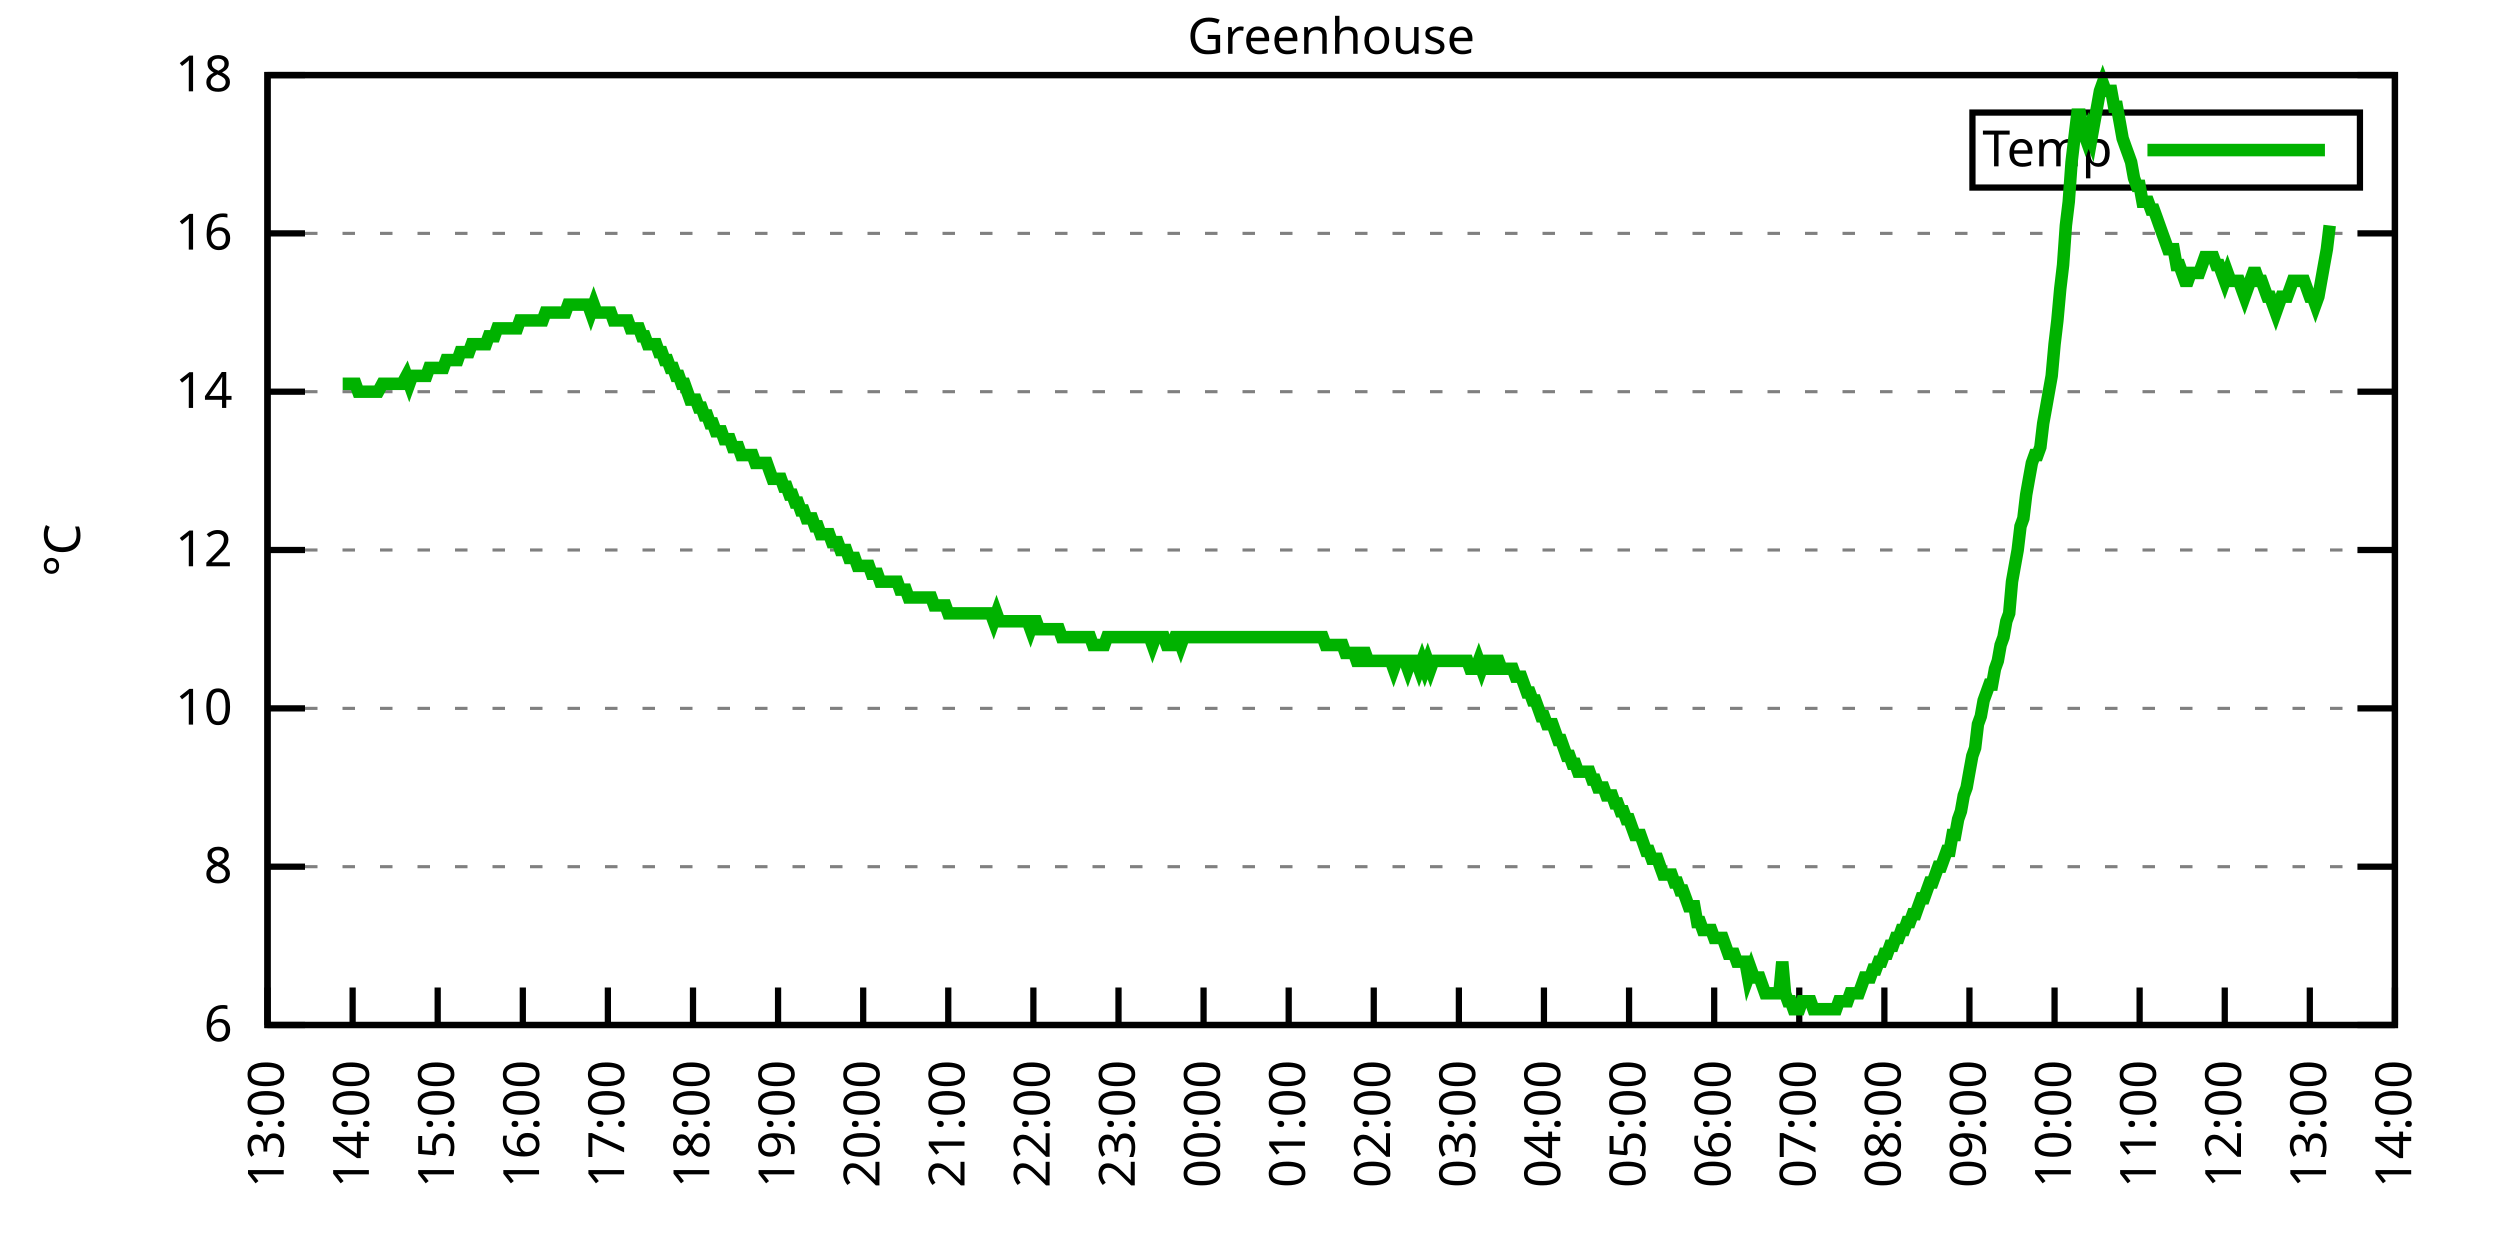
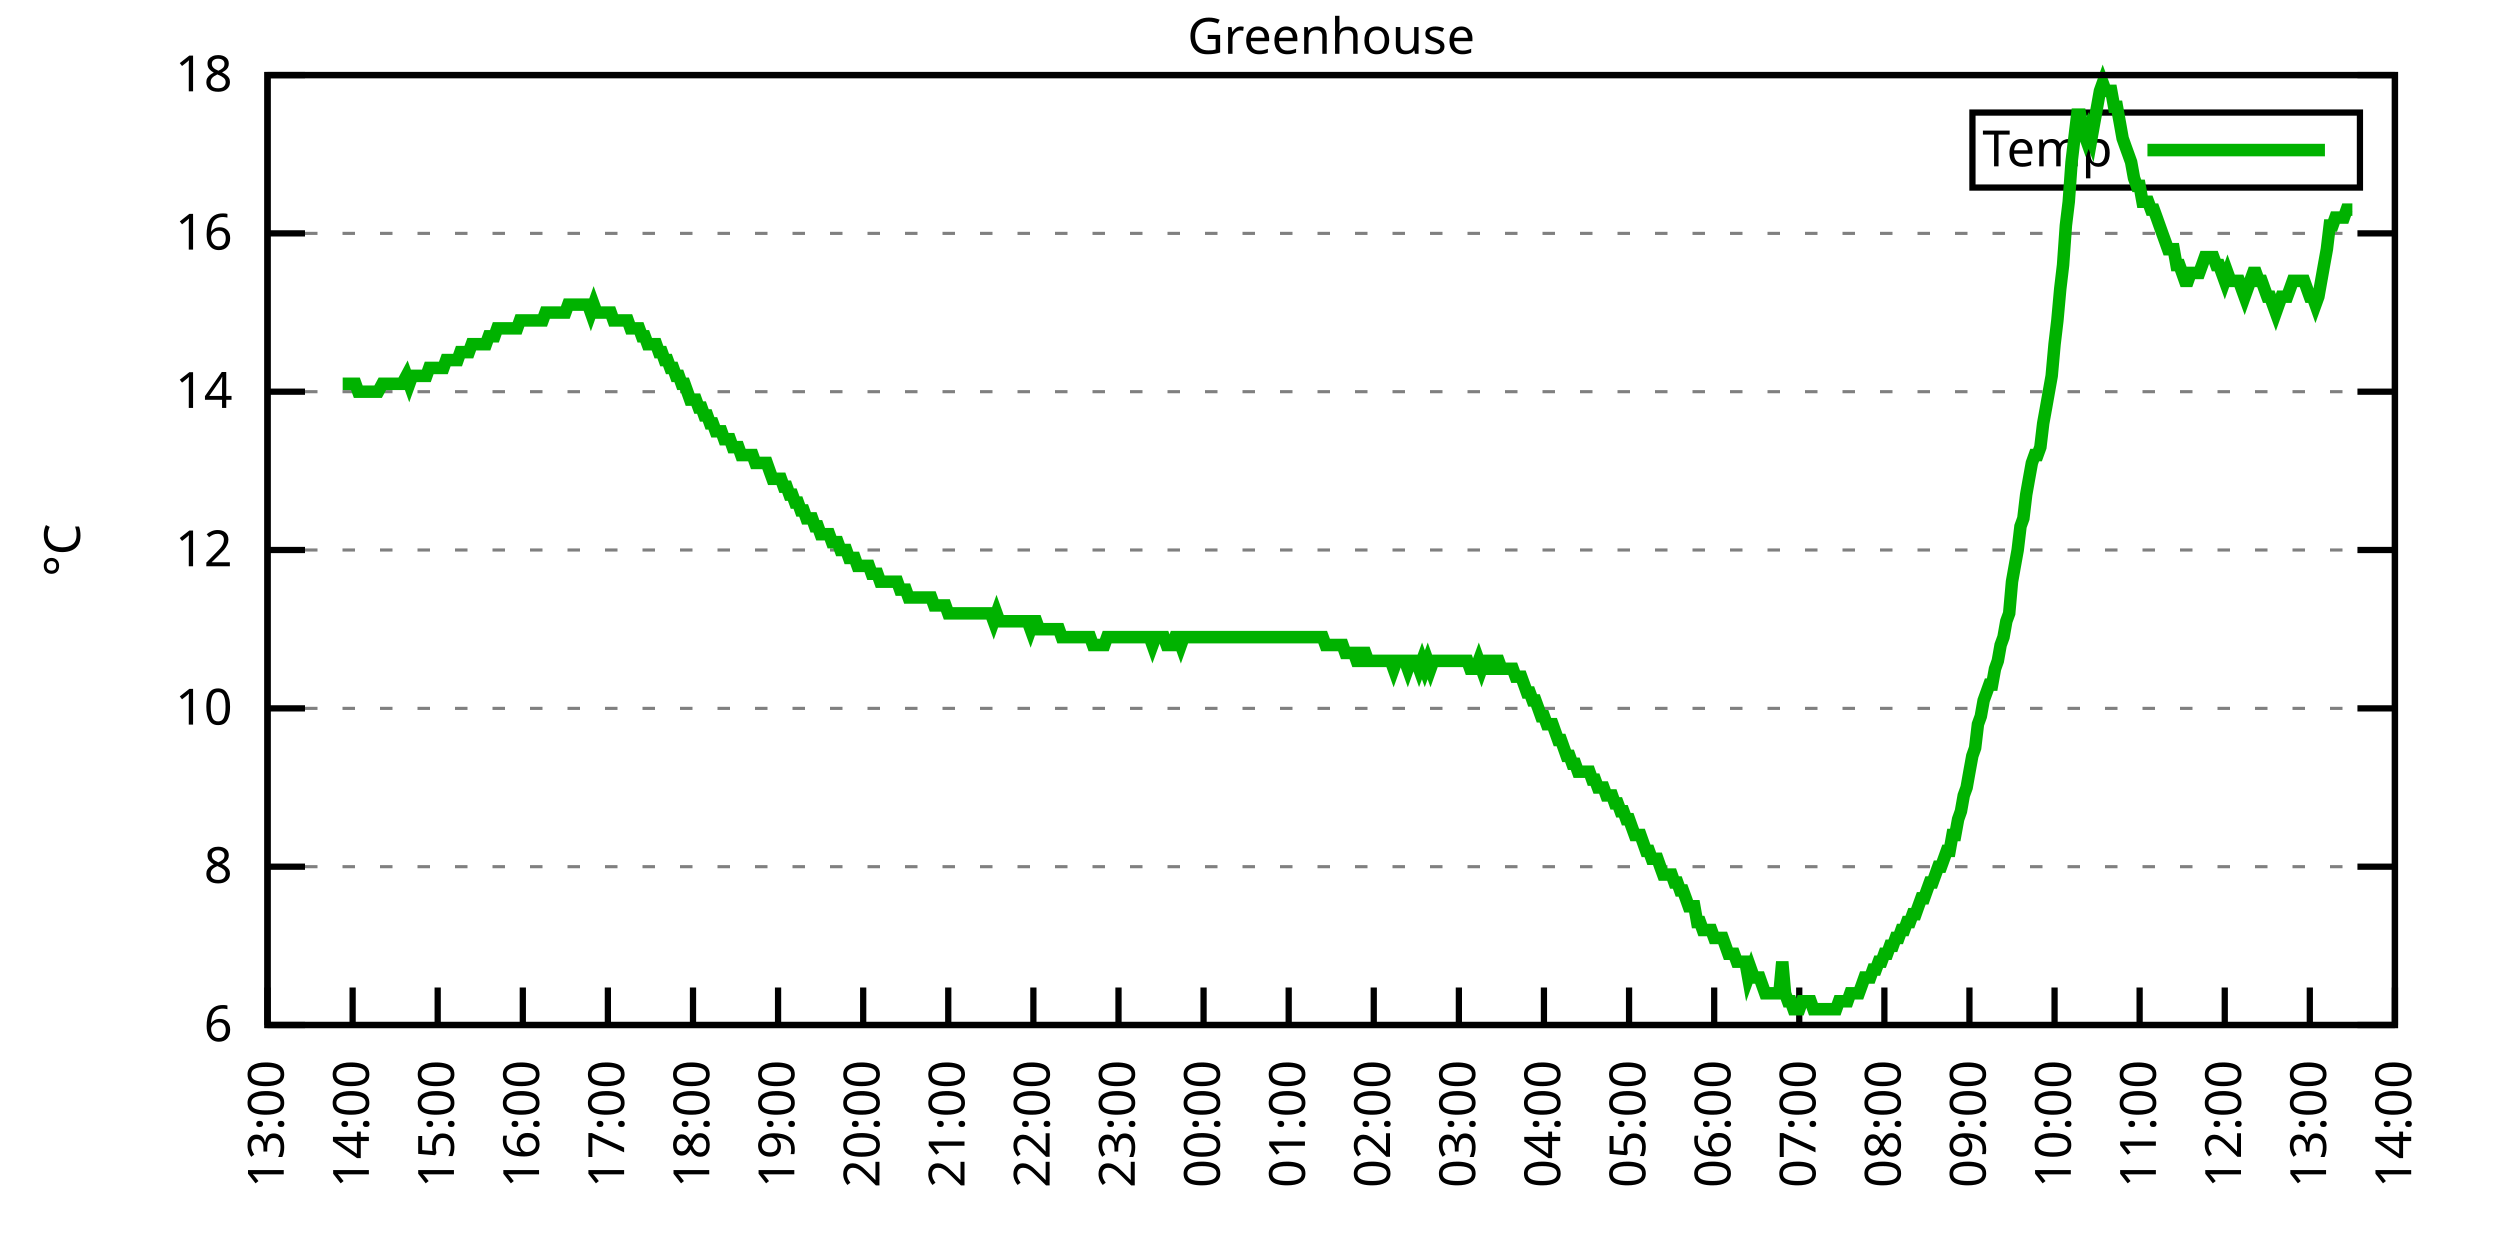
<svg xmlns="http://www.w3.org/2000/svg" xmlns:xlink="http://www.w3.org/1999/xlink" width="400" height="200" viewBox="0 0 400 200">
  <g id="gnuplot_canvas">
    <rect x="0" y="0" width="400" height="200" fill="none" />
    <defs>
      <circle id="gpDot" r="0.5" stroke-width="0.5" stroke="currentColor" />
      <path id="gpPt0" stroke-width="0.333" stroke="currentColor" d="M-1,0 h2 M0,-1 v2" />
      <path id="gpPt1" stroke-width="0.333" stroke="currentColor" d="M-1,-1 L1,1 M1,-1 L-1,1" />
      <path id="gpPt2" stroke-width="0.333" stroke="currentColor" d="M-1,0 L1,0 M0,-1 L0,1 M-1,-1 L1,1 M-1,1 L1,-1" />
      <rect id="gpPt3" stroke-width="0.333" stroke="currentColor" x="-1" y="-1" width="2" height="2" />
      <rect id="gpPt4" stroke-width="0.333" stroke="currentColor" fill="currentColor" x="-1" y="-1" width="2" height="2" />
      <circle id="gpPt5" stroke-width="0.333" stroke="currentColor" cx="0" cy="0" r="1" />
      <use xlink:href="#gpPt5" id="gpPt6" fill="currentColor" stroke="none" />
      <path id="gpPt7" stroke-width="0.333" stroke="currentColor" d="M0,-1.33 L-1.33,0.67 L1.33,0.67 z" />
      <use xlink:href="#gpPt7" id="gpPt8" fill="currentColor" stroke="none" />
      <use xlink:href="#gpPt7" id="gpPt9" stroke="currentColor" transform="rotate(180)" />
      <use xlink:href="#gpPt9" id="gpPt10" fill="currentColor" stroke="none" />
      <use xlink:href="#gpPt3" id="gpPt11" stroke="currentColor" transform="rotate(45)" />
      <use xlink:href="#gpPt11" id="gpPt12" fill="currentColor" stroke="none" />
      <path id="gpPt13" stroke-width="0.333" stroke="currentColor" d="M0,1.330 L1.265,0.411 L0.782,-1.067 L-0.782,-1.076 L-1.265,0.411 z" />
      <use xlink:href="#gpPt13" id="gpPt14" fill="currentColor" stroke="none" />
      <filter id="textbox" filterUnits="objectBoundingBox" x="0" y="0" height="1" width="1">
        <feFlood flood-color="white" flood-opacity="1" result="bgnd" />
        <feComposite in="SourceGraphic" in2="bgnd" operator="atop" />
      </filter>
      <filter id="greybox" filterUnits="objectBoundingBox" x="0" y="0" height="1" width="1">
        <feFlood flood-color="lightgrey" flood-opacity="1" result="grey" />
        <feComposite in="SourceGraphic" in2="grey" operator="atop" />
      </filter>
    </defs>
    <g fill="none" color="white" stroke="currentColor" stroke-width="1.00" stroke-linecap="butt" stroke-linejoin="miter">
</g>
    <g fill="none" color="black" stroke="currentColor" stroke-width="1.00" stroke-linecap="butt" stroke-linejoin="miter">
      <g stroke="none" shape-rendering="crispEdges">
        <polygon fill="rgb(255, 255, 255)" points="42.80,164.00 383.18,164.00 383.18,12.02 42.80,12.02 " />
      </g>
    </g>
    <g fill="none" color="black" stroke="currentColor" stroke-width="1.00" stroke-linecap="butt" stroke-linejoin="miter">
</g>
    <g fill="none" color="black" stroke="black" stroke-width="0.50" stroke-linecap="butt" stroke-linejoin="miter">
</g>
    <g fill="none" color="gray" stroke="currentColor" stroke-width="0.50" stroke-linecap="butt" stroke-linejoin="miter">
      <path stroke="gray" stroke-dasharray="2,4" class="gridline" d="M42.80,164.00 L383.19,164.00  " />
    </g>
    <g fill="none" color="gray" stroke="gray" stroke-width="1.00" stroke-linecap="butt" stroke-linejoin="miter">
</g>
    <g fill="none" color="black" stroke="currentColor" stroke-width="1.00" stroke-linecap="butt" stroke-linejoin="miter">
      <path stroke="black" d="M42.80,164.00 L48.80,164.00 M383.19,164.00 L377.19,164.00  " />
      <g transform="translate(37.20,166.60)" stroke="none" fill="black" font-family="Sans" font-size="8.00" text-anchor="end">
        <text>
          <tspan font-family="Sans"> 6</tspan>
        </text>
      </g>
    </g>
    <g fill="none" color="black" stroke="currentColor" stroke-width="1.00" stroke-linecap="butt" stroke-linejoin="miter">
</g>
    <g fill="none" color="black" stroke="black" stroke-width="0.50" stroke-linecap="butt" stroke-linejoin="miter">
</g>
    <g fill="none" color="gray" stroke="currentColor" stroke-width="0.50" stroke-linecap="butt" stroke-linejoin="miter">
      <path stroke="gray" stroke-dasharray="2,4" class="gridline" d="M42.80,138.67 L383.19,138.67  " />
    </g>
    <g fill="none" color="gray" stroke="gray" stroke-width="1.00" stroke-linecap="butt" stroke-linejoin="miter">
</g>
    <g fill="none" color="black" stroke="currentColor" stroke-width="1.00" stroke-linecap="butt" stroke-linejoin="miter">
      <path stroke="black" d="M42.80,138.67 L48.80,138.67 M383.19,138.67 L377.19,138.67  " />
      <g transform="translate(37.20,141.27)" stroke="none" fill="black" font-family="Sans" font-size="8.00" text-anchor="end">
        <text>
          <tspan font-family="Sans"> 8</tspan>
        </text>
      </g>
    </g>
    <g fill="none" color="black" stroke="currentColor" stroke-width="1.00" stroke-linecap="butt" stroke-linejoin="miter">
</g>
    <g fill="none" color="black" stroke="black" stroke-width="0.50" stroke-linecap="butt" stroke-linejoin="miter">
</g>
    <g fill="none" color="gray" stroke="currentColor" stroke-width="0.50" stroke-linecap="butt" stroke-linejoin="miter">
      <path stroke="gray" stroke-dasharray="2,4" class="gridline" d="M42.80,113.34 L383.19,113.34  " />
    </g>
    <g fill="none" color="gray" stroke="gray" stroke-width="1.00" stroke-linecap="butt" stroke-linejoin="miter">
</g>
    <g fill="none" color="black" stroke="currentColor" stroke-width="1.00" stroke-linecap="butt" stroke-linejoin="miter">
      <path stroke="black" d="M42.80,113.34 L48.80,113.34 M383.19,113.34 L377.19,113.34  " />
      <g transform="translate(37.20,115.94)" stroke="none" fill="black" font-family="Sans" font-size="8.00" text-anchor="end">
        <text>
          <tspan font-family="Sans"> 10</tspan>
        </text>
      </g>
    </g>
    <g fill="none" color="black" stroke="currentColor" stroke-width="1.00" stroke-linecap="butt" stroke-linejoin="miter">
</g>
    <g fill="none" color="black" stroke="black" stroke-width="0.50" stroke-linecap="butt" stroke-linejoin="miter">
</g>
    <g fill="none" color="gray" stroke="currentColor" stroke-width="0.50" stroke-linecap="butt" stroke-linejoin="miter">
      <path stroke="gray" stroke-dasharray="2,4" class="gridline" d="M42.80,88.00 L383.19,88.00  " />
    </g>
    <g fill="none" color="gray" stroke="gray" stroke-width="1.00" stroke-linecap="butt" stroke-linejoin="miter">
</g>
    <g fill="none" color="black" stroke="currentColor" stroke-width="1.00" stroke-linecap="butt" stroke-linejoin="miter">
      <path stroke="black" d="M42.80,88.00 L48.80,88.00 M383.19,88.00 L377.19,88.00  " />
      <g transform="translate(37.20,90.60)" stroke="none" fill="black" font-family="Sans" font-size="8.00" text-anchor="end">
        <text>
          <tspan font-family="Sans"> 12</tspan>
        </text>
      </g>
    </g>
    <g fill="none" color="black" stroke="currentColor" stroke-width="1.00" stroke-linecap="butt" stroke-linejoin="miter">
</g>
    <g fill="none" color="black" stroke="black" stroke-width="0.50" stroke-linecap="butt" stroke-linejoin="miter">
</g>
    <g fill="none" color="gray" stroke="currentColor" stroke-width="0.50" stroke-linecap="butt" stroke-linejoin="miter">
      <path stroke="gray" stroke-dasharray="2,4" class="gridline" d="M42.80,62.67 L383.19,62.67  " />
    </g>
    <g fill="none" color="gray" stroke="gray" stroke-width="1.00" stroke-linecap="butt" stroke-linejoin="miter">
</g>
    <g fill="none" color="black" stroke="currentColor" stroke-width="1.00" stroke-linecap="butt" stroke-linejoin="miter">
      <path stroke="black" d="M42.80,62.67 L48.80,62.67 M383.19,62.67 L377.19,62.67  " />
      <g transform="translate(37.20,65.27)" stroke="none" fill="black" font-family="Sans" font-size="8.00" text-anchor="end">
        <text>
          <tspan font-family="Sans"> 14</tspan>
        </text>
      </g>
    </g>
    <g fill="none" color="black" stroke="currentColor" stroke-width="1.00" stroke-linecap="butt" stroke-linejoin="miter">
</g>
    <g fill="none" color="black" stroke="black" stroke-width="0.50" stroke-linecap="butt" stroke-linejoin="miter">
</g>
    <g fill="none" color="gray" stroke="currentColor" stroke-width="0.50" stroke-linecap="butt" stroke-linejoin="miter">
      <path stroke="gray" stroke-dasharray="2,4" class="gridline" d="M42.80,37.34 L383.19,37.34  " />
    </g>
    <g fill="none" color="gray" stroke="gray" stroke-width="1.00" stroke-linecap="butt" stroke-linejoin="miter">
</g>
    <g fill="none" color="black" stroke="currentColor" stroke-width="1.00" stroke-linecap="butt" stroke-linejoin="miter">
      <path stroke="black" d="M42.80,37.34 L48.80,37.34 M383.19,37.34 L377.19,37.34  " />
      <g transform="translate(37.20,39.94)" stroke="none" fill="black" font-family="Sans" font-size="8.00" text-anchor="end">
        <text>
          <tspan font-family="Sans"> 16</tspan>
        </text>
      </g>
    </g>
    <g fill="none" color="black" stroke="currentColor" stroke-width="1.00" stroke-linecap="butt" stroke-linejoin="miter">
</g>
    <g fill="none" color="black" stroke="black" stroke-width="0.50" stroke-linecap="butt" stroke-linejoin="miter">
</g>
    <g fill="none" color="gray" stroke="currentColor" stroke-width="0.50" stroke-linecap="butt" stroke-linejoin="miter">
      <path stroke="gray" stroke-dasharray="2,4" class="gridline" d="M42.80,12.01 L383.19,12.01  " />
    </g>
    <g fill="none" color="gray" stroke="gray" stroke-width="1.00" stroke-linecap="butt" stroke-linejoin="miter">
</g>
    <g fill="none" color="black" stroke="currentColor" stroke-width="1.00" stroke-linecap="butt" stroke-linejoin="miter">
      <path stroke="black" d="M42.80,12.01 L48.80,12.01 M383.19,12.01 L377.19,12.01  " />
      <g transform="translate(37.20,14.61)" stroke="none" fill="black" font-family="Sans" font-size="8.00" text-anchor="end">
        <text>
          <tspan font-family="Sans"> 18</tspan>
        </text>
      </g>
    </g>
    <g fill="none" color="black" stroke="currentColor" stroke-width="1.00" stroke-linecap="butt" stroke-linejoin="miter">
      <path stroke="black" d="M42.80,164.00 L42.80,158.00  " />
      <g transform="translate(45.40,169.60) rotate(270.00)" stroke="none" fill="black" font-family="Sans" font-size="8.00" text-anchor="end">
        <text>
          <tspan font-family="Sans">13:00</tspan>
        </text>
      </g>
    </g>
    <g fill="none" color="black" stroke="currentColor" stroke-width="1.00" stroke-linecap="butt" stroke-linejoin="miter">
      <path stroke="black" d="M56.42,164.00 L56.42,158.00  " />
      <g transform="translate(59.02,169.60) rotate(270.00)" stroke="none" fill="black" font-family="Sans" font-size="8.00" text-anchor="end">
        <text>
          <tspan font-family="Sans">14:00</tspan>
        </text>
      </g>
    </g>
    <g fill="none" color="black" stroke="currentColor" stroke-width="1.00" stroke-linecap="butt" stroke-linejoin="miter">
      <path stroke="black" d="M70.03,164.00 L70.03,158.00  " />
      <g transform="translate(72.63,169.60) rotate(270.00)" stroke="none" fill="black" font-family="Sans" font-size="8.00" text-anchor="end">
        <text>
          <tspan font-family="Sans">15:00</tspan>
        </text>
      </g>
    </g>
    <g fill="none" color="black" stroke="currentColor" stroke-width="1.00" stroke-linecap="butt" stroke-linejoin="miter">
      <path stroke="black" d="M83.65,164.00 L83.65,158.00  " />
      <g transform="translate(86.25,169.60) rotate(270.00)" stroke="none" fill="black" font-family="Sans" font-size="8.00" text-anchor="end">
        <text>
          <tspan font-family="Sans">16:00</tspan>
        </text>
      </g>
    </g>
    <g fill="none" color="black" stroke="currentColor" stroke-width="1.00" stroke-linecap="butt" stroke-linejoin="miter">
      <path stroke="black" d="M97.26,164.00 L97.26,158.00  " />
      <g transform="translate(99.86,169.60) rotate(270.00)" stroke="none" fill="black" font-family="Sans" font-size="8.00" text-anchor="end">
        <text>
          <tspan font-family="Sans">17:00</tspan>
        </text>
      </g>
    </g>
    <g fill="none" color="black" stroke="currentColor" stroke-width="1.00" stroke-linecap="butt" stroke-linejoin="miter">
      <path stroke="black" d="M110.88,164.00 L110.88,158.00  " />
      <g transform="translate(113.48,169.60) rotate(270.00)" stroke="none" fill="black" font-family="Sans" font-size="8.00" text-anchor="end">
        <text>
          <tspan font-family="Sans">18:00</tspan>
        </text>
      </g>
    </g>
    <g fill="none" color="black" stroke="currentColor" stroke-width="1.00" stroke-linecap="butt" stroke-linejoin="miter">
      <path stroke="black" d="M124.49,164.00 L124.49,158.00  " />
      <g transform="translate(127.09,169.60) rotate(270.00)" stroke="none" fill="black" font-family="Sans" font-size="8.00" text-anchor="end">
        <text>
          <tspan font-family="Sans">19:00</tspan>
        </text>
      </g>
    </g>
    <g fill="none" color="black" stroke="currentColor" stroke-width="1.00" stroke-linecap="butt" stroke-linejoin="miter">
      <path stroke="black" d="M138.11,164.00 L138.11,158.00  " />
      <g transform="translate(140.71,169.60) rotate(270.00)" stroke="none" fill="black" font-family="Sans" font-size="8.00" text-anchor="end">
        <text>
          <tspan font-family="Sans">20:00</tspan>
        </text>
      </g>
    </g>
    <g fill="none" color="black" stroke="currentColor" stroke-width="1.00" stroke-linecap="butt" stroke-linejoin="miter">
      <path stroke="black" d="M151.72,164.00 L151.72,158.00  " />
      <g transform="translate(154.32,169.60) rotate(270.00)" stroke="none" fill="black" font-family="Sans" font-size="8.00" text-anchor="end">
        <text>
          <tspan font-family="Sans">21:00</tspan>
        </text>
      </g>
    </g>
    <g fill="none" color="black" stroke="currentColor" stroke-width="1.00" stroke-linecap="butt" stroke-linejoin="miter">
      <path stroke="black" d="M165.34,164.00 L165.34,158.00  " />
      <g transform="translate(167.94,169.60) rotate(270.00)" stroke="none" fill="black" font-family="Sans" font-size="8.00" text-anchor="end">
        <text>
          <tspan font-family="Sans">22:00</tspan>
        </text>
      </g>
    </g>
    <g fill="none" color="black" stroke="currentColor" stroke-width="1.00" stroke-linecap="butt" stroke-linejoin="miter">
      <path stroke="black" d="M178.96,164.00 L178.96,158.00  " />
      <g transform="translate(181.56,169.60) rotate(270.00)" stroke="none" fill="black" font-family="Sans" font-size="8.00" text-anchor="end">
        <text>
          <tspan font-family="Sans">23:00</tspan>
        </text>
      </g>
    </g>
    <g fill="none" color="black" stroke="currentColor" stroke-width="1.00" stroke-linecap="butt" stroke-linejoin="miter">
      <path stroke="black" d="M192.57,164.00 L192.57,158.00  " />
      <g transform="translate(195.17,169.60) rotate(270.00)" stroke="none" fill="black" font-family="Sans" font-size="8.00" text-anchor="end">
        <text>
          <tspan font-family="Sans">00:00</tspan>
        </text>
      </g>
    </g>
    <g fill="none" color="black" stroke="currentColor" stroke-width="1.00" stroke-linecap="butt" stroke-linejoin="miter">
      <path stroke="black" d="M206.19,164.00 L206.19,158.00  " />
      <g transform="translate(208.79,169.60) rotate(270.00)" stroke="none" fill="black" font-family="Sans" font-size="8.00" text-anchor="end">
        <text>
          <tspan font-family="Sans">01:00</tspan>
        </text>
      </g>
    </g>
    <g fill="none" color="black" stroke="currentColor" stroke-width="1.00" stroke-linecap="butt" stroke-linejoin="miter">
      <path stroke="black" d="M219.80,164.00 L219.80,158.00  " />
      <g transform="translate(222.40,169.60) rotate(270.00)" stroke="none" fill="black" font-family="Sans" font-size="8.00" text-anchor="end">
        <text>
          <tspan font-family="Sans">02:00</tspan>
        </text>
      </g>
    </g>
    <g fill="none" color="black" stroke="currentColor" stroke-width="1.00" stroke-linecap="butt" stroke-linejoin="miter">
      <path stroke="black" d="M233.42,164.00 L233.42,158.00  " />
      <g transform="translate(236.02,169.60) rotate(270.00)" stroke="none" fill="black" font-family="Sans" font-size="8.00" text-anchor="end">
        <text>
          <tspan font-family="Sans">03:00</tspan>
        </text>
      </g>
    </g>
    <g fill="none" color="black" stroke="currentColor" stroke-width="1.00" stroke-linecap="butt" stroke-linejoin="miter">
      <path stroke="black" d="M247.03,164.00 L247.03,158.00  " />
      <g transform="translate(249.63,169.60) rotate(270.00)" stroke="none" fill="black" font-family="Sans" font-size="8.00" text-anchor="end">
        <text>
          <tspan font-family="Sans">04:00</tspan>
        </text>
      </g>
    </g>
    <g fill="none" color="black" stroke="currentColor" stroke-width="1.00" stroke-linecap="butt" stroke-linejoin="miter">
      <path stroke="black" d="M260.65,164.00 L260.65,158.00  " />
      <g transform="translate(263.25,169.60) rotate(270.00)" stroke="none" fill="black" font-family="Sans" font-size="8.00" text-anchor="end">
        <text>
          <tspan font-family="Sans">05:00</tspan>
        </text>
      </g>
    </g>
    <g fill="none" color="black" stroke="currentColor" stroke-width="1.00" stroke-linecap="butt" stroke-linejoin="miter">
      <path stroke="black" d="M274.27,164.00 L274.27,158.00  " />
      <g transform="translate(276.87,169.60) rotate(270.00)" stroke="none" fill="black" font-family="Sans" font-size="8.00" text-anchor="end">
        <text>
          <tspan font-family="Sans">06:00</tspan>
        </text>
      </g>
    </g>
    <g fill="none" color="black" stroke="currentColor" stroke-width="1.00" stroke-linecap="butt" stroke-linejoin="miter">
      <path stroke="black" d="M287.88,164.00 L287.88,158.00  " />
      <g transform="translate(290.48,169.60) rotate(270.00)" stroke="none" fill="black" font-family="Sans" font-size="8.00" text-anchor="end">
        <text>
          <tspan font-family="Sans">07:00</tspan>
        </text>
      </g>
    </g>
    <g fill="none" color="black" stroke="currentColor" stroke-width="1.00" stroke-linecap="butt" stroke-linejoin="miter">
      <path stroke="black" d="M301.50,164.00 L301.50,158.00  " />
      <g transform="translate(304.10,169.60) rotate(270.00)" stroke="none" fill="black" font-family="Sans" font-size="8.00" text-anchor="end">
        <text>
          <tspan font-family="Sans">08:00</tspan>
        </text>
      </g>
    </g>
    <g fill="none" color="black" stroke="currentColor" stroke-width="1.00" stroke-linecap="butt" stroke-linejoin="miter">
      <path stroke="black" d="M315.11,164.00 L315.11,158.00  " />
      <g transform="translate(317.71,169.60) rotate(270.00)" stroke="none" fill="black" font-family="Sans" font-size="8.00" text-anchor="end">
        <text>
          <tspan font-family="Sans">09:00</tspan>
        </text>
      </g>
    </g>
    <g fill="none" color="black" stroke="currentColor" stroke-width="1.00" stroke-linecap="butt" stroke-linejoin="miter">
      <path stroke="black" d="M328.73,164.00 L328.73,158.00  " />
      <g transform="translate(331.33,169.60) rotate(270.00)" stroke="none" fill="black" font-family="Sans" font-size="8.00" text-anchor="end">
        <text>
          <tspan font-family="Sans">10:00</tspan>
        </text>
      </g>
    </g>
    <g fill="none" color="black" stroke="currentColor" stroke-width="1.00" stroke-linecap="butt" stroke-linejoin="miter">
      <path stroke="black" d="M342.34,164.00 L342.34,158.00  " />
      <g transform="translate(344.94,169.60) rotate(270.00)" stroke="none" fill="black" font-family="Sans" font-size="8.00" text-anchor="end">
        <text>
          <tspan font-family="Sans">11:00</tspan>
        </text>
      </g>
    </g>
    <g fill="none" color="black" stroke="currentColor" stroke-width="1.00" stroke-linecap="butt" stroke-linejoin="miter">
      <path stroke="black" d="M355.96,164.00 L355.96,158.00  " />
      <g transform="translate(358.56,169.60) rotate(270.00)" stroke="none" fill="black" font-family="Sans" font-size="8.00" text-anchor="end">
        <text>
          <tspan font-family="Sans">12:00</tspan>
        </text>
      </g>
    </g>
    <g fill="none" color="black" stroke="currentColor" stroke-width="1.00" stroke-linecap="butt" stroke-linejoin="miter">
      <path stroke="black" d="M369.57,164.00 L369.57,158.00  " />
      <g transform="translate(372.17,169.60) rotate(270.00)" stroke="none" fill="black" font-family="Sans" font-size="8.00" text-anchor="end">
        <text>
          <tspan font-family="Sans">13:00</tspan>
        </text>
      </g>
    </g>
    <g fill="none" color="black" stroke="currentColor" stroke-width="1.00" stroke-linecap="butt" stroke-linejoin="miter">
      <path stroke="black" d="M383.19,164.00 L383.19,158.00  " />
      <g transform="translate(385.79,169.60) rotate(270.00)" stroke="none" fill="black" font-family="Sans" font-size="8.00" text-anchor="end">
        <text>
          <tspan font-family="Sans">14:00</tspan>
        </text>
      </g>
    </g>
    <g fill="none" color="black" stroke="currentColor" stroke-width="1.00" stroke-linecap="butt" stroke-linejoin="miter">
</g>
    <g fill="none" color="black" stroke="currentColor" stroke-width="1.00" stroke-linecap="butt" stroke-linejoin="miter">
      <path stroke="black" d="M42.80,12.01 L42.80,164.00 L383.19,164.00 L383.19,12.01 L42.80,12.01 Z  " />
    </g>
    <g fill="none" color="black" stroke="currentColor" stroke-width="1.00" stroke-linecap="butt" stroke-linejoin="miter">
</g>
    <g fill="none" color="black" stroke="currentColor" stroke-width="1.00" stroke-linecap="butt" stroke-linejoin="miter">
      <path stroke="black" d="M315.59,30.01 L315.59,18.01 L377.59,18.01 L377.59,30.01 L315.59,30.01 Z  " />
    </g>
    <g id="Greenhouse_plot_1">
      <g fill="none" color="white" stroke="black" stroke-width="2.00" stroke-linecap="butt" stroke-linejoin="miter">
</g>
      <g fill="none" color="black" stroke="currentColor" stroke-width="2.00" stroke-linecap="butt" stroke-linejoin="miter">
        <g transform="translate(337.99,26.61)" stroke="none" fill="black" font-family="Sans" font-size="8.00" text-anchor="end">
          <text>
            <tspan font-family="Sans">Temp</tspan>
          </text>
        </g>
      </g>
      <g fill="none" color="black" stroke="currentColor" stroke-width="2.00" stroke-linecap="butt" stroke-linejoin="miter">
-         <path stroke="rgb(  0, 178,   0)" d="M343.59,24.01 L371.99,24.01 M54.83,61.41 L55.28,61.41 L55.96,61.41 L56.87,61.41 L57.32,62.67 L57.78,62.67   L58.23,62.67 L59.14,62.67 L59.59,62.67 L60.05,62.67 L60.50,62.67 L61.18,61.41 L61.86,61.41 L62.32,61.41   L62.77,61.41 L63.22,61.41 L63.68,61.41 L64.36,61.41 L65.04,60.14 L65.49,61.41 L65.95,60.14 L66.40,60.14   L66.85,60.14 L67.31,60.14 L67.76,60.14 L68.22,60.14 L68.67,58.87 L69.12,58.87 L69.58,58.87 L70.03,58.87   L70.49,58.87 L70.94,58.87 L71.39,57.61 L71.85,57.61 L72.30,57.61 L72.75,57.61 L73.21,57.61 L73.66,56.34   L74.12,56.34 L74.57,56.34 L75.02,56.34 L75.48,55.07 L75.93,55.07 L76.39,55.07 L76.84,55.07 L77.29,55.07   L77.75,55.07 L78.20,53.81 L78.65,53.81 L79.11,53.81 L79.56,52.54 L80.02,52.54 L80.47,52.54 L80.92,52.54   L81.38,52.54 L81.83,52.54 L82.29,52.54 L82.74,52.54 L83.19,51.27 L83.65,51.27 L84.10,51.27 L84.55,51.27   L85.01,51.27 L85.46,51.27 L85.92,51.27 L86.37,51.27 L86.82,51.27 L87.28,50.01 L87.73,50.01 L88.19,50.01   L88.64,50.01 L89.09,50.01 L89.55,50.01 L90.00,50.01 L90.45,50.01 L90.91,48.74 L91.36,48.74 L91.82,48.74   L92.27,48.74 L92.72,48.74 L93.18,48.74 L93.63,48.74 L94.09,48.74 L94.54,50.01 L94.99,48.74 L95.45,50.01   L95.90,50.01 L96.35,50.01 L96.81,50.01 L97.26,50.01 L97.72,50.01 L98.17,51.27 L98.62,51.27 L99.08,51.27   L99.53,51.27 L99.99,51.27 L100.44,51.27 L100.89,52.54 L101.35,52.54 L101.80,52.54 L102.25,52.54 L102.71,53.81   L103.16,53.81 L103.62,55.07 L104.07,55.07 L104.52,55.07 L104.98,55.07 L105.43,56.34 L105.89,56.34 L106.34,57.61   L106.79,57.61 L107.25,58.87 L107.70,58.87 L108.15,60.14 L108.61,60.14 L109.06,61.41 L109.52,61.41 L109.97,62.67   L110.42,63.94 L110.88,63.94 L111.33,63.94 L111.79,65.21 L112.24,65.21 L112.69,66.47 L113.15,66.47 L113.60,67.74   L114.05,67.74 L114.51,69.01 L114.96,69.01 L115.42,69.01 L115.87,70.27 L116.32,70.27 L116.78,70.27 L117.23,71.54   L117.69,71.54 L118.14,71.54 L118.59,72.81 L119.05,72.81 L119.50,72.81 L119.96,72.81 L120.41,72.81 L120.86,74.07   L121.32,74.07 L121.77,74.07 L122.22,74.07 L122.68,74.07 L123.13,75.34 L123.59,76.61 L124.04,76.61 L124.49,76.61   L124.95,76.61 L125.40,77.87 L125.86,77.87 L126.31,79.14 L126.76,79.14 L127.22,80.41 L127.67,80.41 L128.12,81.67   L128.58,81.67 L129.03,82.94 L129.49,82.94 L129.94,82.94 L130.39,84.21 L130.85,84.21 L131.30,85.47 L131.76,85.47   L132.21,85.47 L132.66,85.47 L133.12,86.74 L133.57,86.74 L134.02,86.74 L134.48,88.00 L134.93,88.00 L135.39,88.00   L135.84,89.27 L136.29,89.27 L136.75,89.27 L137.20,90.54 L137.66,90.54 L138.11,90.54 L138.56,90.54 L139.02,90.54   L139.47,91.80 L139.92,91.80 L140.38,91.80 L140.83,93.07 L141.29,93.07 L141.74,93.07 L142.19,93.07 L142.65,93.07   L143.10,93.07 L143.56,93.07 L144.01,94.34 L144.46,94.34 L144.92,94.34 L145.37,95.60 L145.82,95.60 L146.28,95.60   L146.73,95.60 L147.19,95.60 L147.64,95.60 L148.09,95.60 L148.55,95.60 L149.00,95.60 L149.46,96.87 L149.91,96.87   L150.36,96.87 L150.82,96.87 L151.27,96.87 L151.72,98.14 L152.18,98.14 L152.63,98.14 L153.09,98.14 L153.54,98.14   L153.99,98.14 L154.45,98.14 L154.90,98.14 L155.36,98.14 L155.81,98.14 L156.26,98.14 L156.72,98.14 L157.17,98.14   L157.62,98.14 L158.08,98.14 L158.53,98.14 L158.99,99.40 L159.44,98.14 L159.89,99.40 L160.35,99.40 L160.80,99.40   L161.26,99.40 L161.71,99.40 L162.16,99.40 L162.62,99.40 L163.07,99.40 L163.52,99.40 L163.98,99.40 L164.43,99.40   L164.89,100.67 L165.34,99.40 L165.79,99.40 L166.25,100.67 L166.70,100.67 L167.16,100.67 L167.61,100.67 L168.06,100.67   L168.52,100.67 L168.97,100.67 L169.43,100.67 L169.88,101.94 L170.33,101.94 L170.79,101.94 L171.24,101.94 L171.69,101.94   L172.15,101.94 L172.60,101.94 L173.06,101.94 L173.51,101.94 L173.96,101.94 L174.42,101.94 L174.87,103.20 L175.33,103.20   L175.78,103.20 L176.23,103.20 L176.69,103.20 L177.14,101.94 L177.59,101.94 L178.05,101.94 L178.50,101.94 L178.96,101.94   L179.41,101.94 L179.86,101.94 L180.32,101.94 L180.77,101.94 L181.23,101.94 L181.68,101.94 L182.13,101.94 L182.59,101.94   L183.04,101.94 L183.49,101.94 L183.95,101.94 L184.40,103.20 L184.86,101.94 L185.31,101.94 L185.76,101.94 L186.22,101.94   L186.67,103.20 L187.13,103.20 L187.58,103.20 L188.03,101.94 L188.49,101.94 L188.94,103.20 L189.39,101.94 L189.85,101.94   L190.30,101.94 L190.76,101.94 L191.21,101.94 L191.66,101.94 L192.12,101.94 L192.57,101.94 L193.03,101.94 L193.48,101.94   L193.93,101.94 L194.39,101.94 L194.84,101.94 L195.29,101.94 L195.75,101.94 L196.20,101.94 L196.66,101.94 L197.11,101.94   L197.56,101.94 L198.02,101.94 L198.47,101.94 L198.93,101.94 L199.38,101.94 L199.83,101.94 L200.29,101.94 L200.74,101.94   L201.19,101.94 L201.65,101.94 L202.10,101.94 L202.56,101.94 L203.01,101.94 L203.46,101.94 L203.92,101.94 L204.37,101.94   L204.83,101.94 L205.28,101.94 L205.73,101.94 L206.19,101.94 L206.64,101.94 L207.09,101.94 L207.55,101.94 L208.00,101.94   L208.46,101.94 L208.91,101.94 L209.36,101.94 L209.82,101.94 L210.27,101.94 L210.73,101.94 L211.18,101.94 L211.63,101.94   L212.09,103.20 L212.54,103.20 L213.00,103.20 L213.45,103.20 L213.90,103.20 L214.36,103.20 L214.81,103.20 L215.26,104.47   L215.72,104.47 L216.17,104.47 L216.63,104.47 L217.08,105.74 L217.53,105.74 L217.99,104.47 L218.44,104.47 L218.90,105.74   L219.35,105.74 L219.80,105.74 L220.26,105.74 L220.71,105.74 L221.16,105.74 L221.62,105.74 L222.07,105.74 L222.53,105.74   L222.98,107.00 L223.43,105.74 L223.89,105.74 L224.34,105.74 L224.80,105.74 L225.25,107.00 L225.70,105.74 L226.16,105.74   L226.61,105.74 L227.06,107.00 L227.52,105.74 L227.97,107.00 L228.43,105.74 L228.88,107.00 L229.33,105.74 L229.79,105.74   L230.24,105.74 L230.70,105.74 L231.15,105.74 L231.60,105.74 L232.06,105.74 L232.51,105.74 L232.96,105.74 L233.42,105.74   L233.87,105.74 L234.33,105.74 L234.78,105.74 L235.23,107.00 L235.69,107.00 L236.14,107.00 L236.60,105.74 L237.05,107.00   L237.50,105.74 L237.96,105.74 L238.41,107.00 L238.86,107.00 L239.32,105.74 L239.77,105.74 L240.23,107.00 L240.68,107.00   L241.13,107.00 L241.59,107.00 L242.04,107.00 L242.50,108.27 L242.95,108.27 L243.40,108.27 L243.86,109.54 L244.31,110.80   L244.76,110.80 L245.22,112.07 L245.67,112.07 L246.13,113.34 L246.58,114.60 L247.03,114.60 L247.49,115.87 L247.94,115.87   L248.40,115.87 L248.85,117.14 L249.30,118.40 L249.76,118.40 L250.21,119.67 L250.66,120.94 L251.12,120.94 L251.57,122.20   L252.03,122.20 L252.48,123.47 L252.93,123.47 L253.39,123.47 L253.84,123.47 L254.30,123.47 L254.75,124.74 L255.20,124.74   L255.66,126.00 L256.11,126.00 L256.56,126.00 L257.02,127.27 L257.47,127.27 L257.93,127.27 L258.38,128.54 L258.83,128.54   L259.29,129.80 L259.74,129.80 L260.20,131.07 L260.65,131.07 L261.10,132.34 L261.56,133.60 L262.01,133.60 L262.47,133.60   L262.92,134.87 L263.37,136.14 L263.83,136.14 L264.28,137.40 L264.73,137.40 L265.19,137.40 L265.64,138.67 L266.10,139.93   L266.55,139.93 L267.00,139.93 L267.46,139.93 L267.91,141.20 L268.37,141.20 L268.82,142.47 L269.27,142.47 L269.73,143.73   L270.18,145.00 L270.63,145.00 L271.09,145.00 L271.54,147.53 L272.00,147.53 L272.45,148.80 L272.90,148.80 L273.36,148.80   L273.81,148.80 L274.27,150.07 L274.72,150.07 L275.17,150.07 L275.63,150.07 L276.08,151.33 L276.53,152.60 L276.99,152.60   L277.44,152.60 L277.90,153.87 L278.35,153.87 L278.80,153.87 L279.26,153.87 L279.71,156.40 L280.17,155.13 L280.62,156.40   L281.07,156.40 L281.53,156.40 L281.98,157.67 L282.43,158.93 L282.89,158.93 L283.34,158.93 L283.80,158.93 L284.25,158.93   L284.70,158.93 L285.16,153.87 L285.61,158.93 L286.07,160.20 L286.52,160.20 L286.97,161.47 L287.43,161.47 L287.88,161.47   L288.33,160.20 L288.79,160.20 L289.24,160.20 L289.70,160.20 L290.15,161.47 L290.60,161.47 L291.06,161.47 L291.51,161.47   L291.97,161.47 L292.42,161.47 L292.87,161.47 L293.33,161.47 L293.78,161.47 L294.23,160.20 L294.69,160.20 L295.14,160.20   L295.60,160.20 L296.05,158.93 L296.50,158.93 L296.96,158.93 L297.41,158.93 L297.87,157.67 L298.32,156.40 L298.77,156.40   L299.23,156.40 L299.68,155.13 L300.13,155.13 L300.59,153.87 L301.04,153.87 L301.50,152.60 L301.95,152.60 L302.40,151.33   L302.86,151.33 L303.31,150.07 L303.77,150.07 L304.22,148.80 L304.67,148.80 L305.13,147.53 L305.58,147.53 L306.03,146.27   L306.49,146.27 L306.94,145.00 L307.40,143.73 L307.85,143.73 L308.30,142.47 L308.76,141.20 L309.21,141.20 L309.67,139.93   L310.12,138.67 L310.57,138.67 L311.03,137.40 L311.48,136.14 L311.94,136.14 L312.39,133.60 L312.84,133.60 L313.30,131.07   L313.75,129.80 L314.20,127.27 L314.66,126.00 L315.11,123.47 L315.57,120.94 L316.02,119.67 L316.47,115.87 L316.93,114.60   L317.38,112.07 L317.84,110.80 L318.29,109.54 L318.74,109.54 L319.20,107.00 L319.65,105.74 L320.10,103.20 L320.56,101.94   L321.01,99.40 L321.47,98.14 L321.92,93.07 L322.37,90.54 L322.83,88.00 L323.28,84.21 L323.74,82.94 L324.19,79.14   L324.64,76.61 L325.10,74.07 L325.55,72.81 L326.00,72.81 L326.46,71.54 L326.91,67.74 L327.37,65.21 L327.82,62.67   L328.27,60.14 L328.73,55.07 L329.18,51.27 L329.64,46.21 L330.09,42.41 L330.54,36.08 L331.00,32.28 L331.45,25.94   L331.90,22.14 L332.36,18.34 L332.81,18.34 L333.27,20.88 L333.72,22.14 L334.17,20.88 L334.63,22.14 L335.08,19.61   L335.54,17.08 L335.99,14.54 L336.44,13.28 L336.90,14.54 L337.35,14.54 L337.80,14.54 L338.26,17.08 L338.71,17.08   L339.17,19.61 L339.62,22.14 L340.07,23.41 L340.53,24.68 L340.98,25.94 L341.44,28.48 L341.89,29.74 L342.34,29.74   L342.80,32.28 L343.25,32.28 L343.70,32.28 L344.16,33.54 L344.61,33.54 L345.07,34.81 L345.52,36.08 L345.97,37.34   L346.43,38.61 L346.88,39.87 L347.34,39.87 L347.79,39.87 L348.24,42.41 L348.70,42.41 L349.15,43.67 L349.60,44.94   L350.06,44.94 L350.51,43.67 L350.97,43.67 L351.42,43.67 L351.87,43.67 L352.33,42.41 L352.78,41.14 L353.24,41.14   L353.69,41.14 L354.14,41.14 L354.60,42.41 L355.05,42.41 L355.50,43.67 L355.96,44.94 L356.41,43.67 L356.87,44.94   L357.32,44.94 L357.77,44.94 L358.23,44.94 L358.68,46.21 L359.14,47.47 L359.59,46.21 L360.04,44.94 L360.50,43.67   L360.95,43.67 L361.41,44.94 L361.86,44.94 L362.31,46.21 L362.77,47.47 L363.22,47.47 L363.67,48.74 L364.13,50.01   L364.58,48.74 L365.04,47.47 L365.49,47.47 L365.94,47.47 L366.40,46.21 L366.85,44.94 L367.31,44.94 L367.76,44.94   L368.21,44.94 L368.67,44.94 L369.12,46.21 L369.57,47.47 L370.03,47.47 L370.48,48.74 L370.94,47.47 L371.39,44.94   L371.84,42.41 L372.30,39.87 L372.75,36.08  " />
+         <path stroke="rgb(  0, 178,   0)" d="M343.59,24.01 L371.99,24.01 M54.83,61.41 L55.28,61.41 L55.96,61.41 L56.87,61.41 L57.32,62.67 L57.78,62.67   L58.23,62.67 L59.14,62.67 L59.59,62.67 L60.05,62.67 L60.50,62.67 L61.18,61.41 L61.86,61.41 L62.32,61.41   L62.77,61.41 L63.22,61.41 L63.68,61.41 L64.36,61.41 L65.04,60.14 L65.49,61.41 L65.95,60.14 L66.40,60.14   L66.85,60.14 L67.31,60.14 L67.76,60.14 L68.22,60.14 L68.67,58.87 L69.12,58.87 L69.58,58.87 L70.03,58.87   L70.49,58.87 L70.94,58.87 L71.39,57.61 L71.85,57.61 L72.30,57.61 L72.75,57.61 L73.21,57.61 L73.66,56.34   L74.12,56.34 L74.57,56.34 L75.02,56.34 L75.48,55.07 L75.93,55.07 L76.39,55.07 L76.84,55.07 L77.29,55.07   L77.75,55.07 L78.20,53.81 L78.65,53.81 L79.11,53.81 L79.56,52.54 L80.02,52.54 L80.47,52.54 L80.92,52.54   L81.38,52.54 L81.83,52.54 L82.29,52.54 L82.74,52.54 L83.19,51.27 L83.65,51.27 L84.10,51.27 L84.55,51.27   L85.01,51.27 L85.46,51.27 L85.92,51.27 L86.37,51.27 L86.82,51.27 L87.28,50.01 L87.73,50.01 L88.19,50.01   L88.64,50.01 L89.09,50.01 L89.55,50.01 L90.00,50.01 L90.45,50.01 L90.91,48.74 L91.36,48.74 L91.82,48.74   L92.27,48.74 L92.72,48.74 L93.18,48.74 L93.63,48.74 L94.09,48.74 L94.54,50.01 L94.99,48.74 L95.45,50.01   L95.90,50.01 L96.35,50.01 L96.81,50.01 L97.26,50.01 L97.72,50.01 L98.17,51.27 L98.62,51.27 L99.08,51.27   L99.53,51.27 L99.99,51.27 L100.44,51.27 L100.89,52.54 L101.35,52.54 L101.80,52.54 L102.25,52.54 L102.71,53.81   L103.16,53.81 L103.62,55.07 L104.07,55.07 L104.52,55.07 L104.98,55.07 L105.43,56.34 L105.89,56.34 L106.34,57.61   L106.79,57.61 L107.25,58.87 L107.70,58.87 L108.15,60.14 L108.61,60.14 L109.06,61.41 L109.52,61.41 L109.97,62.67   L110.42,63.94 L110.88,63.94 L111.33,63.94 L111.79,65.21 L112.24,65.21 L112.69,66.47 L113.15,66.47 L113.60,67.74   L114.05,67.74 L114.51,69.01 L114.96,69.01 L115.42,69.01 L115.87,70.27 L116.32,70.27 L116.78,70.27 L117.23,71.54   L117.69,71.54 L118.14,71.54 L118.59,72.81 L119.05,72.81 L119.50,72.81 L119.96,72.81 L120.41,72.81 L120.86,74.07   L121.32,74.07 L121.77,74.07 L122.22,74.07 L122.68,74.07 L123.13,75.34 L123.59,76.61 L124.04,76.61 L124.49,76.61   L124.95,76.61 L125.40,77.87 L125.86,77.87 L126.31,79.14 L126.76,79.14 L127.22,80.41 L127.67,80.41 L128.12,81.67   L128.58,81.67 L129.03,82.94 L129.49,82.94 L129.94,82.94 L130.39,84.21 L130.85,84.21 L131.30,85.47 L131.76,85.47   L132.21,85.47 L132.66,85.47 L133.12,86.74 L133.57,86.74 L134.02,86.74 L134.48,88.00 L134.93,88.00 L135.39,88.00   L135.84,89.27 L136.29,89.27 L136.75,89.27 L137.20,90.54 L137.66,90.54 L138.11,90.54 L138.56,90.54 L139.02,90.54   L139.47,91.80 L139.92,91.80 L140.38,91.80 L140.83,93.07 L141.29,93.07 L141.74,93.07 L142.19,93.07 L142.65,93.07   L143.10,93.07 L143.56,93.07 L144.01,94.34 L144.46,94.34 L144.92,94.34 L145.37,95.60 L145.82,95.60 L146.28,95.60   L146.73,95.60 L147.19,95.60 L147.64,95.60 L148.09,95.60 L148.55,95.60 L149.00,95.60 L149.46,96.87 L149.91,96.87   L150.36,96.87 L150.82,96.87 L151.27,96.87 L151.72,98.14 L152.18,98.14 L152.63,98.14 L153.09,98.14 L153.54,98.14   L153.99,98.14 L154.45,98.14 L154.90,98.14 L155.36,98.14 L155.81,98.14 L156.26,98.14 L156.72,98.14 L157.17,98.14   L157.62,98.14 L158.08,98.14 L158.53,98.14 L158.99,99.40 L159.44,98.14 L159.89,99.40 L160.35,99.40 L160.80,99.40   L161.26,99.40 L161.71,99.40 L162.16,99.40 L162.62,99.40 L163.07,99.40 L163.52,99.40 L163.98,99.40 L164.43,99.40   L164.89,100.67 L165.34,99.40 L165.79,99.40 L166.25,100.67 L166.70,100.67 L167.16,100.67 L167.61,100.67 L168.06,100.67   L168.52,100.67 L168.97,100.67 L169.43,100.67 L169.88,101.94 L170.33,101.94 L170.79,101.94 L171.24,101.94 L171.69,101.94   L172.15,101.94 L172.60,101.94 L173.06,101.94 L173.51,101.94 L173.96,101.94 L174.42,101.94 L174.87,103.20 L175.33,103.20   L175.78,103.20 L176.23,103.20 L176.69,103.20 L177.14,101.94 L177.59,101.94 L178.05,101.94 L178.50,101.94 L178.96,101.94   L179.41,101.94 L179.86,101.94 L180.32,101.94 L180.77,101.94 L181.23,101.94 L181.68,101.94 L182.13,101.94 L182.59,101.94   L183.04,101.94 L183.49,101.94 L183.95,101.94 L184.40,103.20 L184.86,101.94 L185.31,101.94 L185.76,101.94 L186.22,101.94   L186.67,103.20 L187.13,103.20 L187.58,103.20 L188.03,101.94 L188.49,101.94 L188.94,103.20 L189.39,101.94 L189.85,101.94   L190.30,101.94 L190.76,101.94 L191.21,101.94 L191.66,101.94 L192.12,101.94 L192.57,101.94 L193.03,101.94 L193.48,101.94   L193.93,101.94 L194.39,101.94 L194.84,101.94 L195.29,101.94 L195.75,101.94 L196.20,101.94 L196.66,101.94 L197.11,101.94   L197.56,101.94 L198.02,101.94 L198.47,101.94 L198.93,101.94 L199.38,101.94 L199.83,101.94 L200.29,101.94 L200.74,101.94   L201.19,101.94 L201.65,101.94 L202.10,101.94 L202.56,101.94 L203.01,101.94 L203.46,101.94 L203.92,101.94 L204.37,101.94   L204.83,101.94 L205.28,101.94 L205.73,101.94 L206.19,101.94 L206.64,101.94 L207.09,101.94 L207.55,101.94 L208.00,101.94   L208.46,101.94 L208.91,101.94 L209.36,101.94 L209.82,101.94 L210.27,101.94 L210.73,101.94 L211.18,101.94 L211.63,101.94   L212.09,103.20 L212.54,103.20 L213.00,103.20 L213.45,103.20 L213.90,103.20 L214.36,103.20 L214.81,103.20 L215.26,104.47   L215.72,104.47 L216.17,104.47 L216.63,104.47 L217.08,105.74 L217.53,105.74 L217.99,104.47 L218.44,104.47 L218.90,105.74   L219.35,105.74 L219.80,105.74 L220.26,105.74 L220.71,105.74 L221.16,105.74 L221.62,105.74 L222.07,105.74 L222.53,105.74   L222.98,107.00 L223.43,105.74 L223.89,105.74 L224.34,105.74 L224.80,105.74 L225.25,107.00 L225.70,105.74 L226.16,105.74   L226.61,105.74 L227.06,107.00 L227.52,105.74 L227.97,107.00 L228.43,105.74 L228.88,107.00 L229.33,105.74 L229.79,105.74   L230.24,105.74 L230.70,105.74 L231.15,105.74 L231.60,105.74 L232.06,105.74 L232.51,105.74 L232.96,105.74 L233.42,105.74   L233.87,105.74 L234.33,105.74 L234.78,105.74 L235.23,107.00 L235.69,107.00 L236.14,107.00 L236.60,105.74 L237.05,107.00   L237.50,105.74 L237.96,105.74 L238.41,107.00 L238.86,107.00 L239.32,105.74 L239.77,105.74 L240.23,107.00 L240.68,107.00   L241.13,107.00 L241.59,107.00 L242.04,107.00 L242.50,108.27 L242.95,108.27 L243.40,108.27 L243.86,109.54 L244.31,110.80   L244.76,110.80 L245.22,112.07 L245.67,112.07 L246.13,113.34 L246.58,114.60 L247.03,114.60 L247.49,115.87 L247.94,115.87   L248.40,115.87 L248.85,117.14 L249.30,118.40 L249.76,118.40 L250.21,119.67 L250.66,120.94 L251.12,120.94 L251.57,122.20   L252.03,122.20 L252.48,123.47 L252.93,123.47 L253.39,123.47 L253.84,123.47 L254.30,123.47 L254.75,124.74 L255.20,124.74   L255.66,126.00 L256.11,126.00 L256.56,126.00 L257.02,127.27 L257.47,127.27 L257.93,127.27 L258.38,128.54 L258.83,128.54   L259.29,129.80 L259.74,129.80 L260.20,131.07 L260.65,131.07 L261.10,132.34 L261.56,133.60 L262.01,133.60 L262.47,133.60   L262.92,134.87 L263.37,136.14 L263.83,136.14 L264.28,137.40 L264.73,137.40 L265.19,137.40 L265.64,138.67 L266.10,139.93   L266.55,139.93 L267.00,139.93 L267.46,139.93 L267.91,141.20 L268.37,141.20 L268.82,142.47 L269.27,142.47 L269.73,143.73   L270.18,145.00 L270.63,145.00 L271.09,145.00 L271.54,147.53 L272.00,147.53 L272.45,148.80 L272.90,148.80 L273.36,148.80   L273.81,148.80 L274.27,150.07 L274.72,150.07 L275.17,150.07 L275.63,150.07 L276.08,151.33 L276.53,152.60 L276.99,152.60   L277.44,152.60 L277.90,153.87 L278.35,153.87 L278.80,153.87 L279.26,153.87 L279.71,156.40 L280.17,155.13 L280.62,156.40   L281.07,156.40 L281.53,156.40 L281.98,157.67 L282.43,158.93 L282.89,158.93 L283.34,158.93 L283.80,158.93 L284.25,158.93   L284.70,158.93 L285.16,153.87 L285.61,158.93 L286.07,160.20 L286.52,160.20 L286.97,161.47 L287.43,161.47 L287.88,161.47   L288.33,160.20 L288.79,160.20 L289.24,160.20 L289.70,160.20 L290.15,161.47 L290.60,161.47 L291.06,161.47 L291.51,161.47   L291.97,161.47 L292.42,161.47 L292.87,161.47 L293.33,161.47 L293.78,161.47 L294.23,160.20 L294.69,160.20 L295.14,160.20   L295.60,160.20 L296.05,158.93 L296.50,158.93 L296.96,158.93 L297.41,158.93 L297.87,157.67 L298.32,156.40 L298.77,156.40   L299.23,156.40 L299.68,155.13 L300.13,155.13 L300.59,153.87 L301.04,153.87 L301.50,152.60 L301.95,152.60 L302.40,151.33   L302.86,151.33 L303.31,150.07 L303.77,150.07 L304.22,148.80 L304.67,148.80 L305.13,147.53 L305.58,147.53 L306.03,146.27   L306.49,146.27 L306.94,145.00 L307.40,143.73 L307.85,143.73 L308.30,142.47 L308.76,141.20 L309.21,141.20 L309.67,139.93   L310.12,138.67 L310.57,138.67 L311.03,137.40 L311.48,136.14 L311.94,136.14 L312.39,133.60 L312.84,133.60 L313.30,131.07   L313.75,129.80 L314.20,127.27 L314.66,126.00 L315.11,123.47 L315.57,120.94 L316.02,119.67 L316.47,115.87 L316.93,114.60   L317.38,112.07 L317.84,110.80 L318.29,109.54 L318.74,109.54 L319.20,107.00 L319.65,105.74 L320.10,103.20 L320.56,101.94   L321.01,99.40 L321.47,98.14 L321.92,93.07 L322.37,90.54 L322.83,88.00 L323.28,84.21 L323.74,82.94 L324.19,79.14   L324.64,76.61 L325.10,74.07 L325.55,72.81 L326.00,72.81 L326.46,71.54 L326.91,67.74 L327.37,65.21 L327.82,62.67   L328.27,60.14 L328.73,55.07 L329.18,51.27 L329.64,46.21 L330.09,42.41 L330.54,36.08 L331.00,32.28 L331.45,25.94   L331.90,22.14 L332.36,18.34 L332.81,18.34 L333.27,20.88 L333.72,22.14 L334.17,20.88 L334.63,22.14 L335.08,19.61   L335.54,17.08 L335.99,14.54 L336.44,13.28 L336.90,14.54 L337.35,14.54 L337.80,14.54 L338.26,17.08 L338.71,17.08   L339.17,19.61 L339.62,22.14 L340.07,23.41 L340.53,24.68 L340.98,25.94 L341.44,28.48 L341.89,29.74 L342.34,29.74   L342.80,32.28 L343.25,32.28 L343.70,32.28 L344.16,33.54 L344.61,33.54 L345.07,34.81 L345.52,36.08 L345.97,37.34   L346.43,38.61 L346.88,39.87 L347.34,39.87 L347.79,39.87 L348.24,42.41 L348.70,42.41 L349.15,43.67 L349.60,44.94   L350.06,44.94 L350.51,43.67 L350.97,43.67 L351.42,43.67 L351.87,43.67 L352.33,42.41 L352.78,41.14 L353.24,41.14   L353.69,41.14 L354.14,41.14 L354.60,42.41 L355.05,42.41 L355.50,43.67 L355.96,44.94 L356.41,43.67 L356.87,44.94   L357.32,44.94 L357.77,44.94 L358.23,44.94 L358.68,46.21 L359.14,47.47 L359.59,46.21 L360.04,44.94 L360.50,43.67   L360.95,43.67 L361.41,44.94 L361.86,44.94 L362.31,46.21 L362.77,47.47 L363.22,47.47 L363.67,48.74 L364.13,50.01   L364.58,48.74 L365.04,47.47 L365.49,47.47 L365.94,47.47 L366.40,46.21 L366.85,44.94 L367.31,44.94 L367.76,44.94   L368.21,44.94 L368.67,44.94 L369.12,46.21 L369.57,47.47 L370.03,47.47 L370.48,48.74 L370.94,47.47 L371.39,44.94   L371.84,42.41 L372.30,39.87 L372.75,36.08 L373.21,36.08 L373.66,34.81 L374.11,34.81 L374.57,34.81 L375.02,34.81   L375.47,33.54 L375.93,33.54 L376.38,33.54  " />
      </g>
    </g>
    <g fill="none" color="black" stroke="currentColor" stroke-width="2.00" stroke-linecap="butt" stroke-linejoin="miter">
</g>
    <g fill="none" color="black" stroke="black" stroke-width="1.00" stroke-linecap="butt" stroke-linejoin="miter">
</g>
    <g fill="none" color="black" stroke="currentColor" stroke-width="1.00" stroke-linecap="butt" stroke-linejoin="miter">
      <path stroke="black" d="M42.80,12.01 L42.80,164.00 L383.19,164.00 L383.19,12.01 L42.80,12.01 Z  " />
      <g transform="translate(12.80,88.01) rotate(270.00)" stroke="none" fill="black" font-family="Sans" font-size="8.00" text-anchor="middle">
        <text>
          <tspan font-family="Sans">°C</tspan>
        </text>
      </g>
    </g>
    <g fill="none" color="black" stroke="currentColor" stroke-width="1.00" stroke-linecap="butt" stroke-linejoin="miter">
</g>
    <g fill="none" color="black" stroke="currentColor" stroke-width="1.00" stroke-linecap="butt" stroke-linejoin="miter">
      <g transform="translate(212.99,8.61)" stroke="none" fill="black" font-family="Sans" font-size="8.00" text-anchor="middle">
        <text>
          <tspan font-family="Sans">Greenhouse</tspan>
        </text>
      </g>
    </g>
    <g fill="none" color="black" stroke="currentColor" stroke-width="1.00" stroke-linecap="butt" stroke-linejoin="miter">
</g>
  </g>
</svg>
